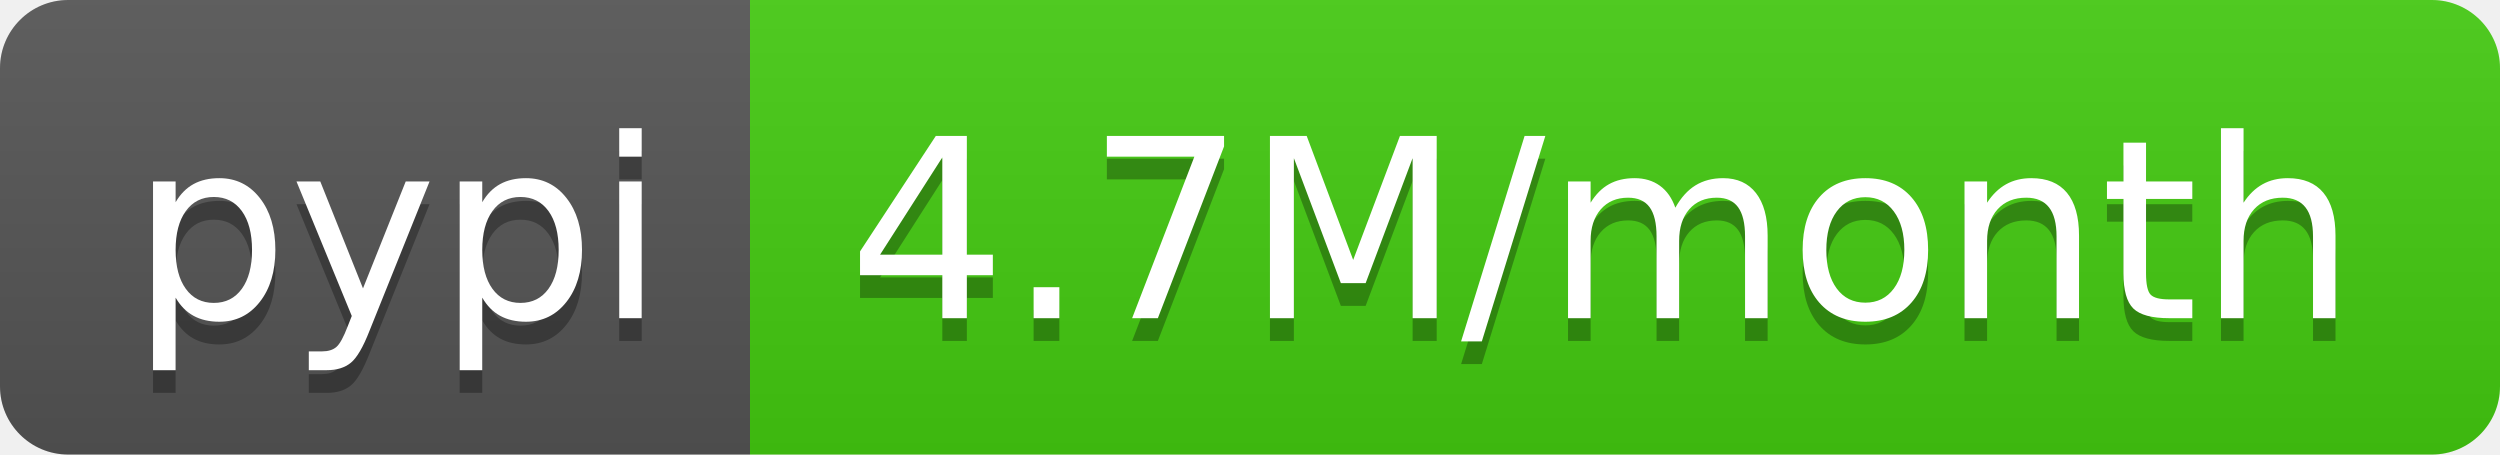
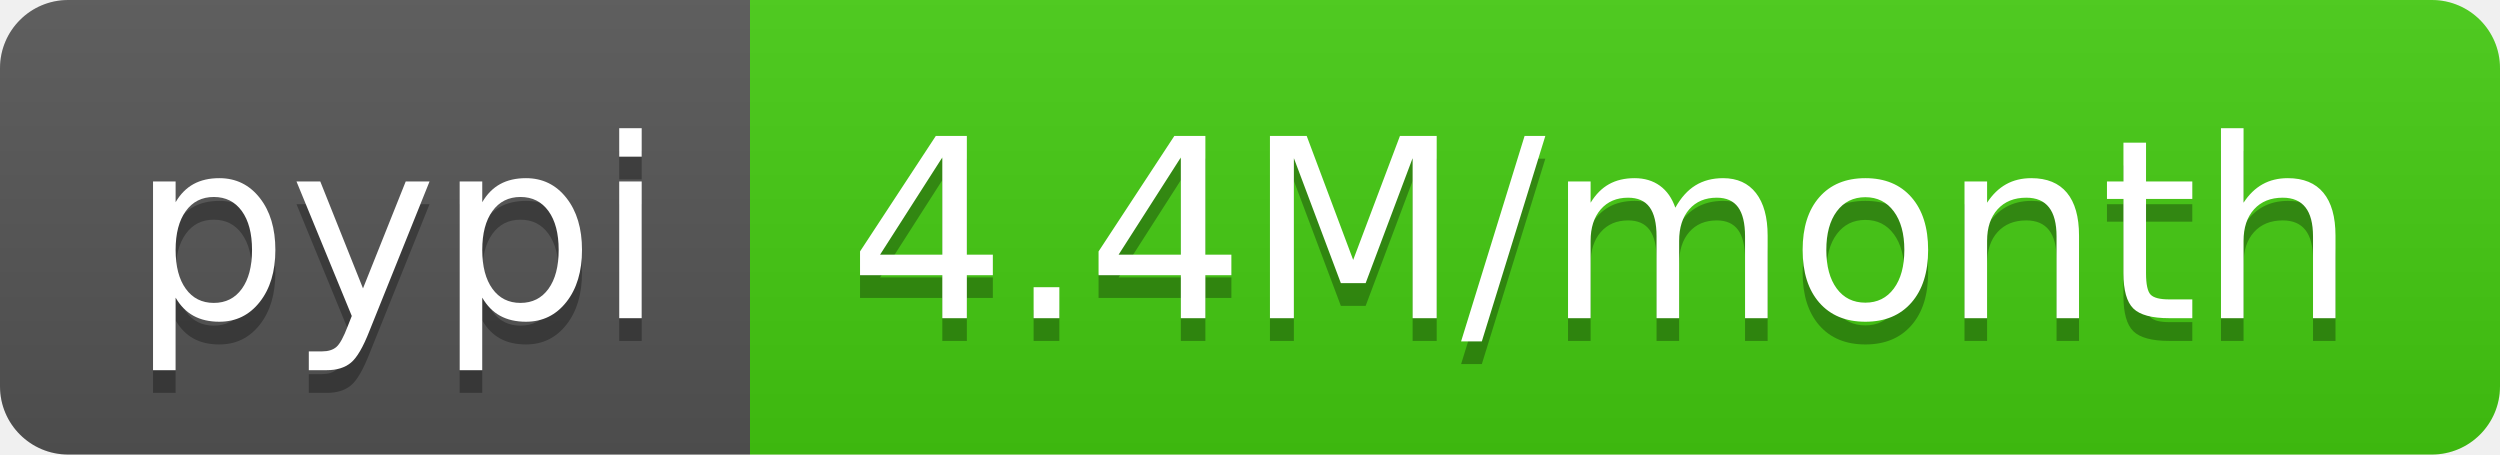
- <svg xmlns="http://www.w3.org/2000/svg" width="110" height="20" role="img" aria-label="pypi: 4.7M/month">
+ <svg xmlns="http://www.w3.org/2000/svg" width="110" height="20" role="img" aria-label="pypi: 4.4M/month">
  <linearGradient id="s" x2="0" y2="100%">
    <stop offset="0" stop-color="#bbb" stop-opacity=".1" />
    <stop offset="1" stop-opacity=".1" />
  </linearGradient>
  <clipPath id="r">
    <rect width="110" height="20" rx="3" fill="#fff" />
  </clipPath>
  <g clip-path="url(#r)">
    <rect width="33" height="20" fill="#555" />
    <rect x="33" width="77" height="20" fill="#4c1" />
    <rect width="110" height="20" fill="url(#s)" />
  </g>
  <g fill="#fff" text-anchor="middle" font-family="Verdana,Geneva,DejaVu Sans,sans-serif" text-rendering="geometricPrecision" font-size="110">
    <text aria-hidden="true" x="175" y="150" fill="#010101" fill-opacity=".3" transform="scale(.1)" textLength="230">pypi</text>
    <text x="175" y="140" transform="scale(.1)" fill="#fff" textLength="230">pypi</text>
-     <text aria-hidden="true" x="705" y="150" fill="#010101" fill-opacity=".3" transform="scale(.1)" textLength="670">4.7M/month</text>
-     <text x="705" y="140" transform="scale(.1)" fill="#fff" textLength="670">4.7M/month</text>
+     <text aria-hidden="true" x="705" y="150" fill="#010101" fill-opacity=".3" transform="scale(.1)" textLength="670">4.4M/month</text>
+     <text x="705" y="140" transform="scale(.1)" fill="#fff" textLength="670">4.4M/month</text>
  </g>
</svg>
